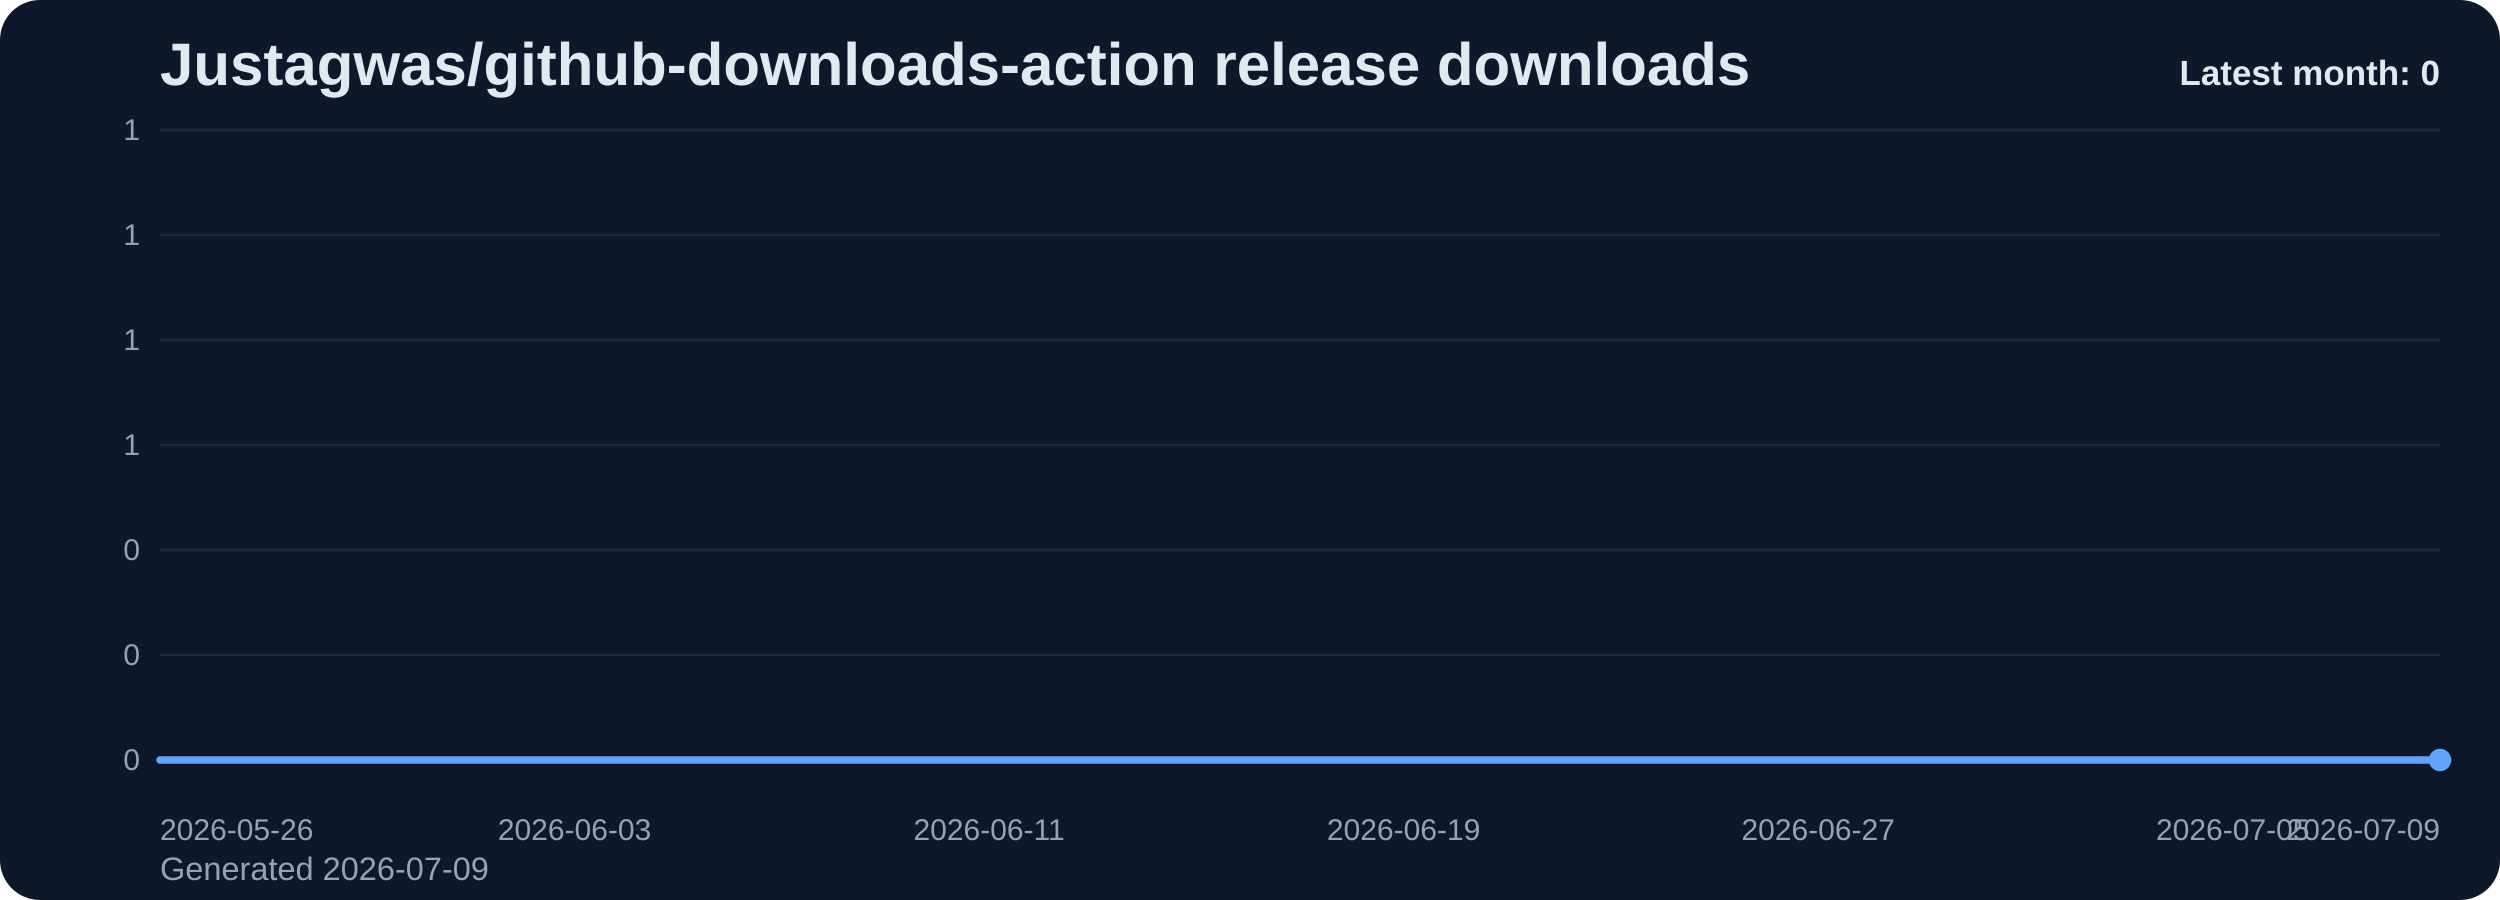
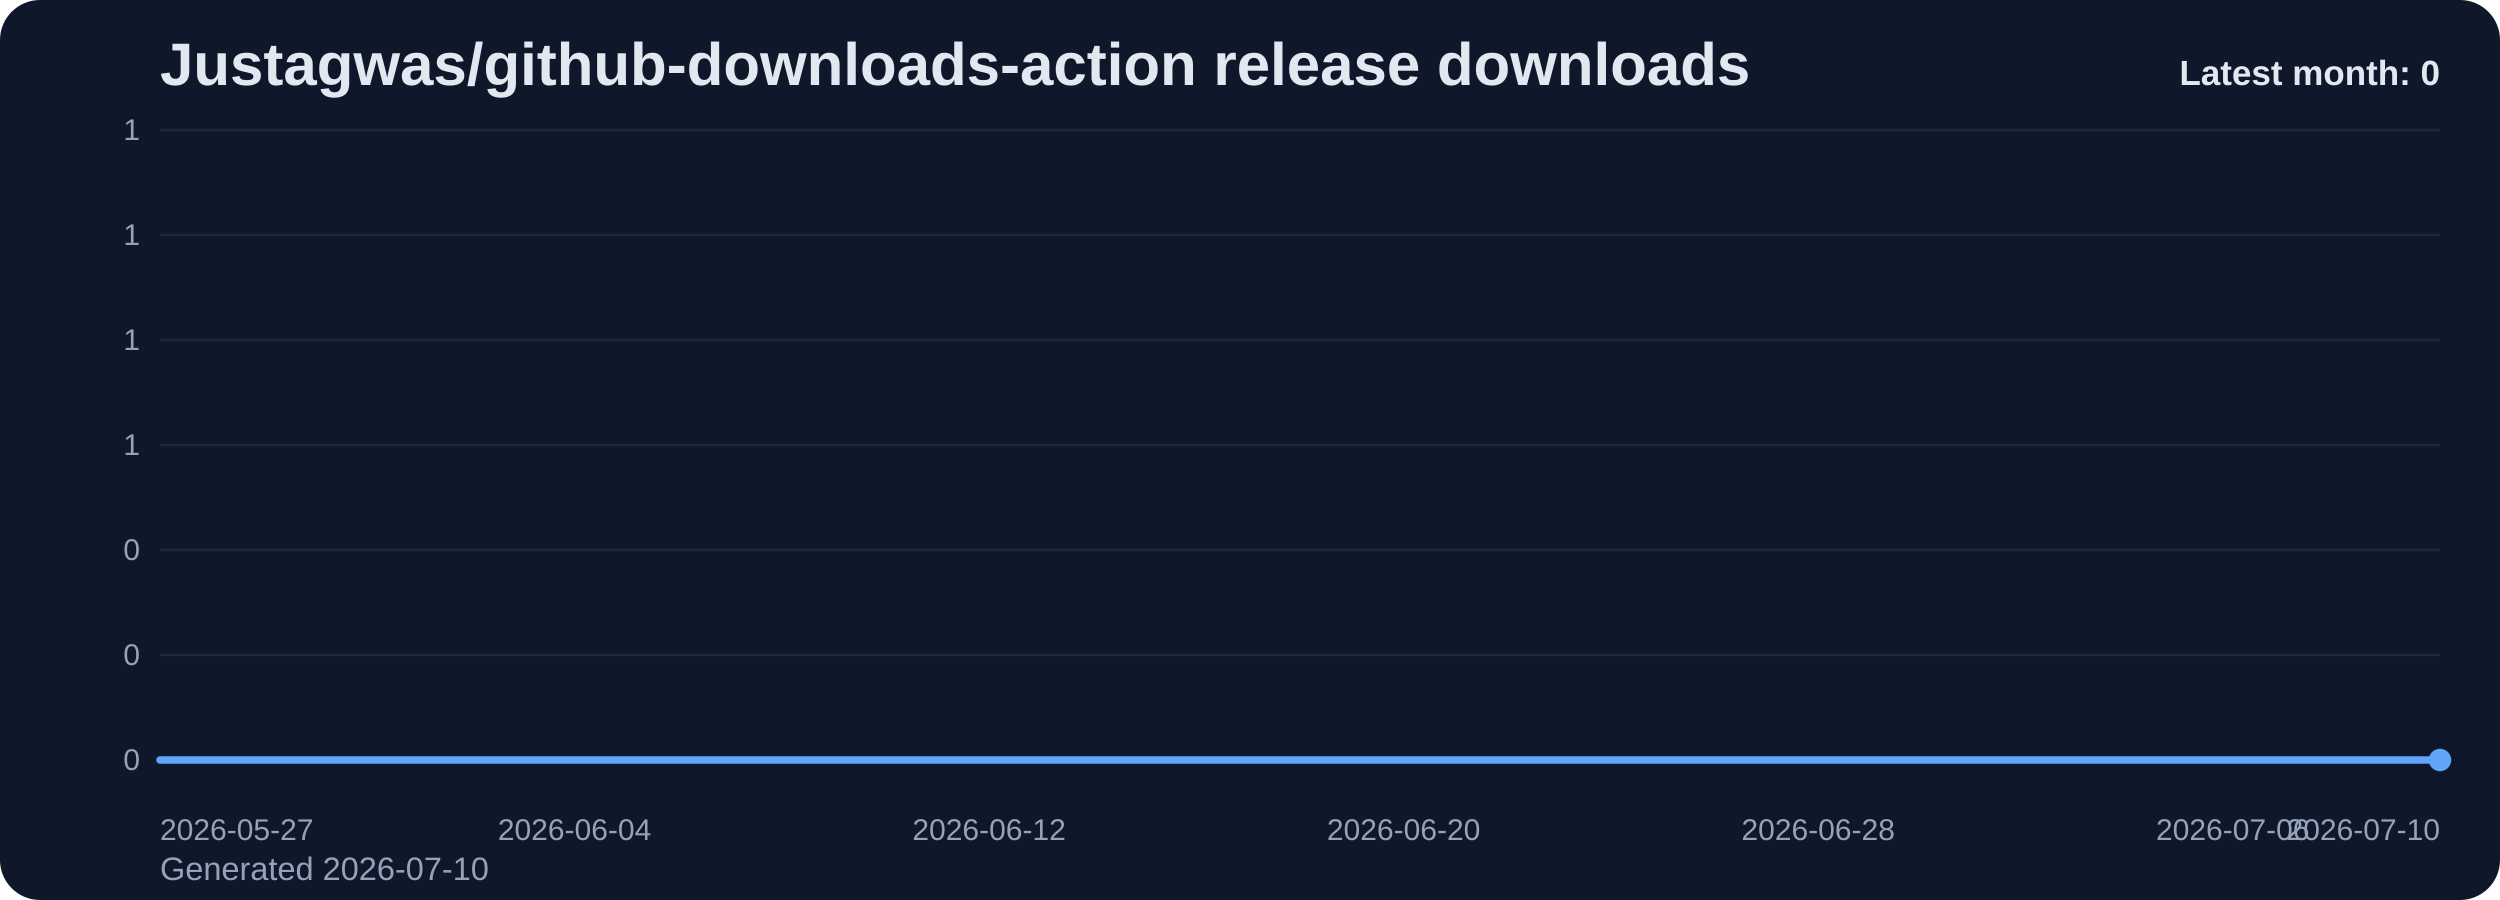
<svg xmlns="http://www.w3.org/2000/svg" viewBox="0 0 1000 360" role="img" aria-label="Justagwas/github-downloads-action release downloads chart">
  <defs>
    <linearGradient id="fill-monthly-slate" x1="0" y1="0" x2="0" y2="1">
      <stop offset="0%" stop-color="#60a5fa" stop-opacity="0.32" />
      <stop offset="100%" stop-color="#60a5fa" stop-opacity="0.05" />
    </linearGradient>
    <style>
      .bg { fill: #0f172a; }
      .title { font: 700 24px Arial, sans-serif; fill: #e2e8f0; }
      .sub { font: 400 13px Arial, sans-serif; fill: #94a3b8; }
      .grid { stroke: #1e293b; stroke-width: 1; }
      .axis { font: 400 12px Arial, sans-serif; fill: #94a3b8; }
      .line { fill: none; stroke: #60a5fa; stroke-width: 3; stroke-linecap: round; stroke-linejoin: round; }
      .dot { fill: #60a5fa; }
      .value { font: 600 11px Arial, sans-serif; fill: #cbd5e1; }
      .latest { font: 700 14px Arial, sans-serif; fill: #e2e8f0; }
    </style>
  </defs>
  <rect class="bg" x="0" y="0" width="1000" height="360" rx="16" />
  <text class="title" x="64" y="34">Justagwas/github-downloads-action release downloads</text>
-   <text class="sub" x="64" y="352">Generated 2026-07-09</text>
+   <text class="sub" x="64" y="352">Generated 2026-07-10</text>
  <line x1="64" y1="52.00" x2="976" y2="52.00" class="grid" />
  <text x="56" y="56.00" text-anchor="end" class="axis">1</text>
  <line x1="64" y1="94.00" x2="976" y2="94.00" class="grid" />
  <text x="56" y="98.00" text-anchor="end" class="axis">1</text>
  <line x1="64" y1="136.00" x2="976" y2="136.00" class="grid" />
  <text x="56" y="140.00" text-anchor="end" class="axis">1</text>
  <line x1="64" y1="178.00" x2="976" y2="178.00" class="grid" />
  <text x="56" y="182.00" text-anchor="end" class="axis">1</text>
  <line x1="64" y1="220.00" x2="976" y2="220.00" class="grid" />
  <text x="56" y="224.00" text-anchor="end" class="axis">0</text>
  <line x1="64" y1="262.00" x2="976" y2="262.00" class="grid" />
  <text x="56" y="266.00" text-anchor="end" class="axis">0</text>
  <line x1="64" y1="304.00" x2="976" y2="304.00" class="grid" />
  <text x="56" y="308.00" text-anchor="end" class="axis">0</text>
  <path d="M 64.00 304 L 64.00 304.00 L 84.73 304.00 L 105.45 304.00 L 126.18 304.00 L 146.91 304.00 L 167.64 304.00 L 188.36 304.00 L 209.09 304.00 L 229.82 304.00 L 250.55 304.00 L 271.27 304.00 L 292.00 304.00 L 312.73 304.00 L 333.45 304.00 L 354.18 304.00 L 374.91 304.00 L 395.64 304.00 L 416.36 304.00 L 437.09 304.00 L 457.82 304.00 L 478.55 304.00 L 499.27 304.00 L 520.00 304.00 L 540.73 304.00 L 561.45 304.00 L 582.18 304.00 L 602.91 304.00 L 623.64 304.00 L 644.36 304.00 L 665.09 304.00 L 685.82 304.00 L 706.55 304.00 L 727.27 304.00 L 748.00 304.00 L 768.73 304.00 L 789.45 304.00 L 810.18 304.00 L 830.91 304.00 L 851.64 304.00 L 872.36 304.00 L 893.09 304.00 L 913.82 304.00 L 934.55 304.00 L 955.27 304.00 L 976.00 304.00 L 976.00 304 Z" fill="url(#fill-monthly-slate)" />
  <polyline class="line" points="64.00,304.00 84.73,304.00 105.45,304.00 126.18,304.00 146.91,304.00 167.64,304.00 188.36,304.00 209.09,304.00 229.82,304.00 250.55,304.00 271.27,304.00 292.00,304.00 312.73,304.00 333.45,304.00 354.18,304.00 374.91,304.00 395.64,304.00 416.36,304.00 437.09,304.00 457.82,304.00 478.55,304.00 499.27,304.00 520.00,304.00 540.73,304.00 561.45,304.00 582.18,304.00 602.91,304.00 623.64,304.00 644.36,304.00 665.09,304.00 685.82,304.00 706.55,304.00 727.27,304.00 748.00,304.00 768.73,304.00 789.45,304.00 810.18,304.00 830.91,304.00 851.64,304.00 872.36,304.00 893.09,304.00 913.82,304.00 934.55,304.00 955.27,304.00 976.00,304.00" />
  <circle class="dot" cx="976.00" cy="304.00" r="4.5" />
-   <text class="axis" x="64.00" y="336" text-anchor="start">2026-05-26</text>
-   <text class="axis" x="229.82" y="336" text-anchor="middle">2026-06-03</text>
-   <text class="axis" x="395.64" y="336" text-anchor="middle">2026-06-11</text>
-   <text class="axis" x="561.45" y="336" text-anchor="middle">2026-06-19</text>
-   <text class="axis" x="727.27" y="336" text-anchor="middle">2026-06-27</text>
-   <text class="axis" x="893.09" y="336" text-anchor="middle">2026-07-05</text>
-   <text class="axis" x="976.00" y="336" text-anchor="end">2026-07-09</text>
+   <text class="axis" x="64.00" y="336" text-anchor="start">2026-05-27</text>
+   <text class="axis" x="229.82" y="336" text-anchor="middle">2026-06-04</text>
+   <text class="axis" x="395.64" y="336" text-anchor="middle">2026-06-12</text>
+   <text class="axis" x="561.45" y="336" text-anchor="middle">2026-06-20</text>
+   <text class="axis" x="727.27" y="336" text-anchor="middle">2026-06-28</text>
+   <text class="axis" x="893.09" y="336" text-anchor="middle">2026-07-06</text>
+   <text class="axis" x="976.00" y="336" text-anchor="end">2026-07-10</text>
  <text class="latest" x="976" y="34" text-anchor="end">Latest month: 0</text>
</svg>
